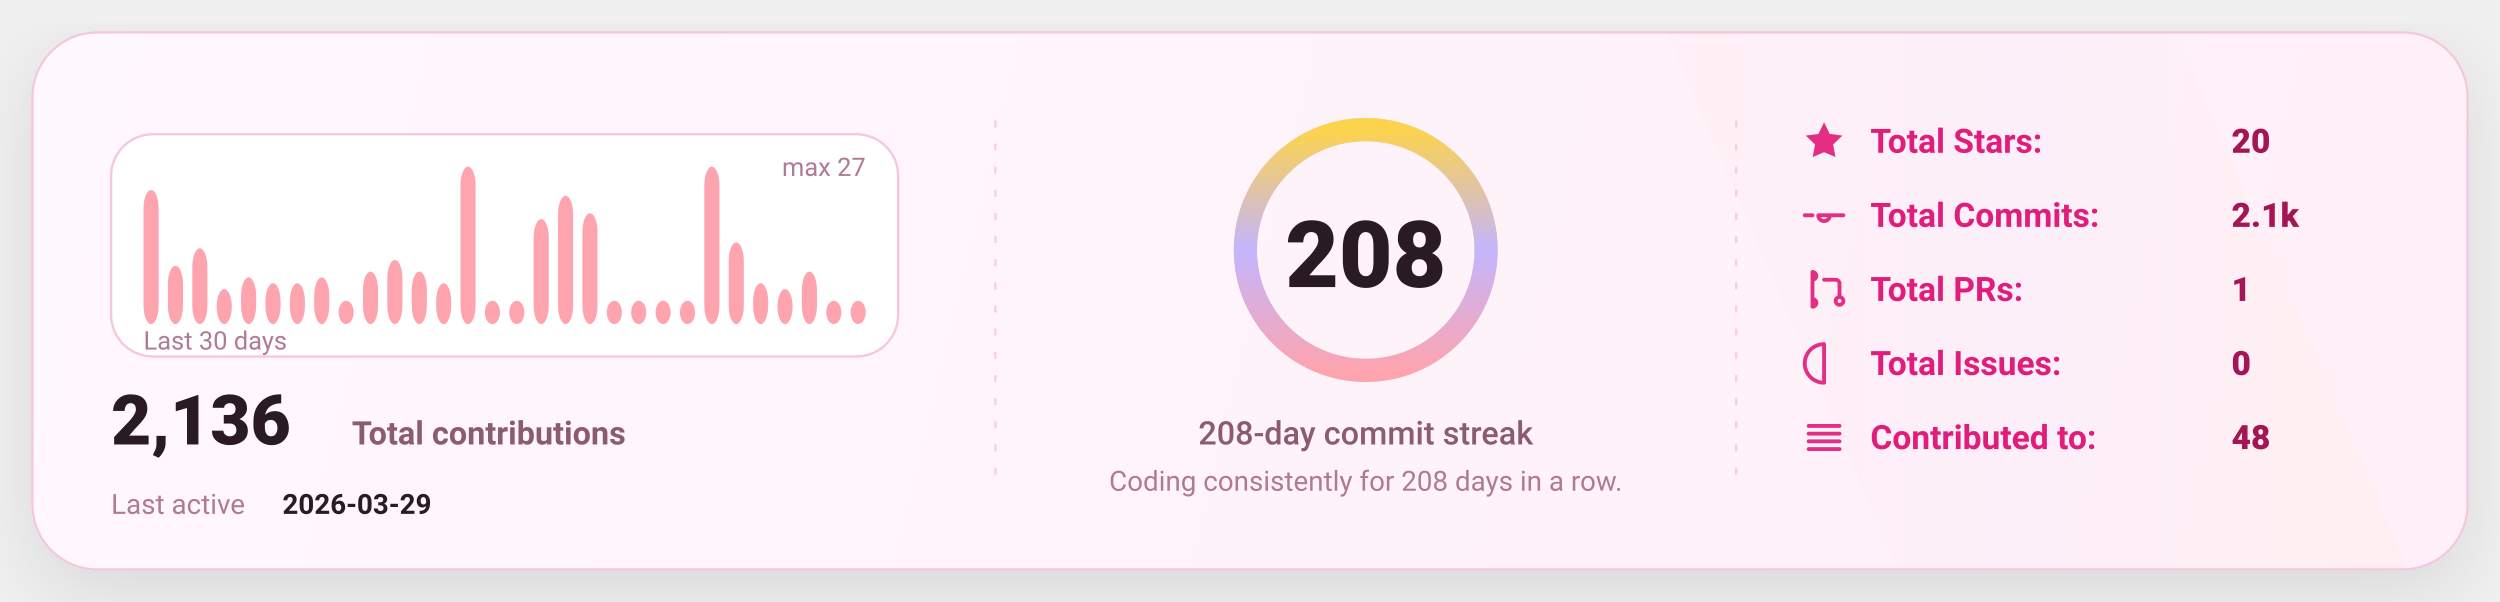
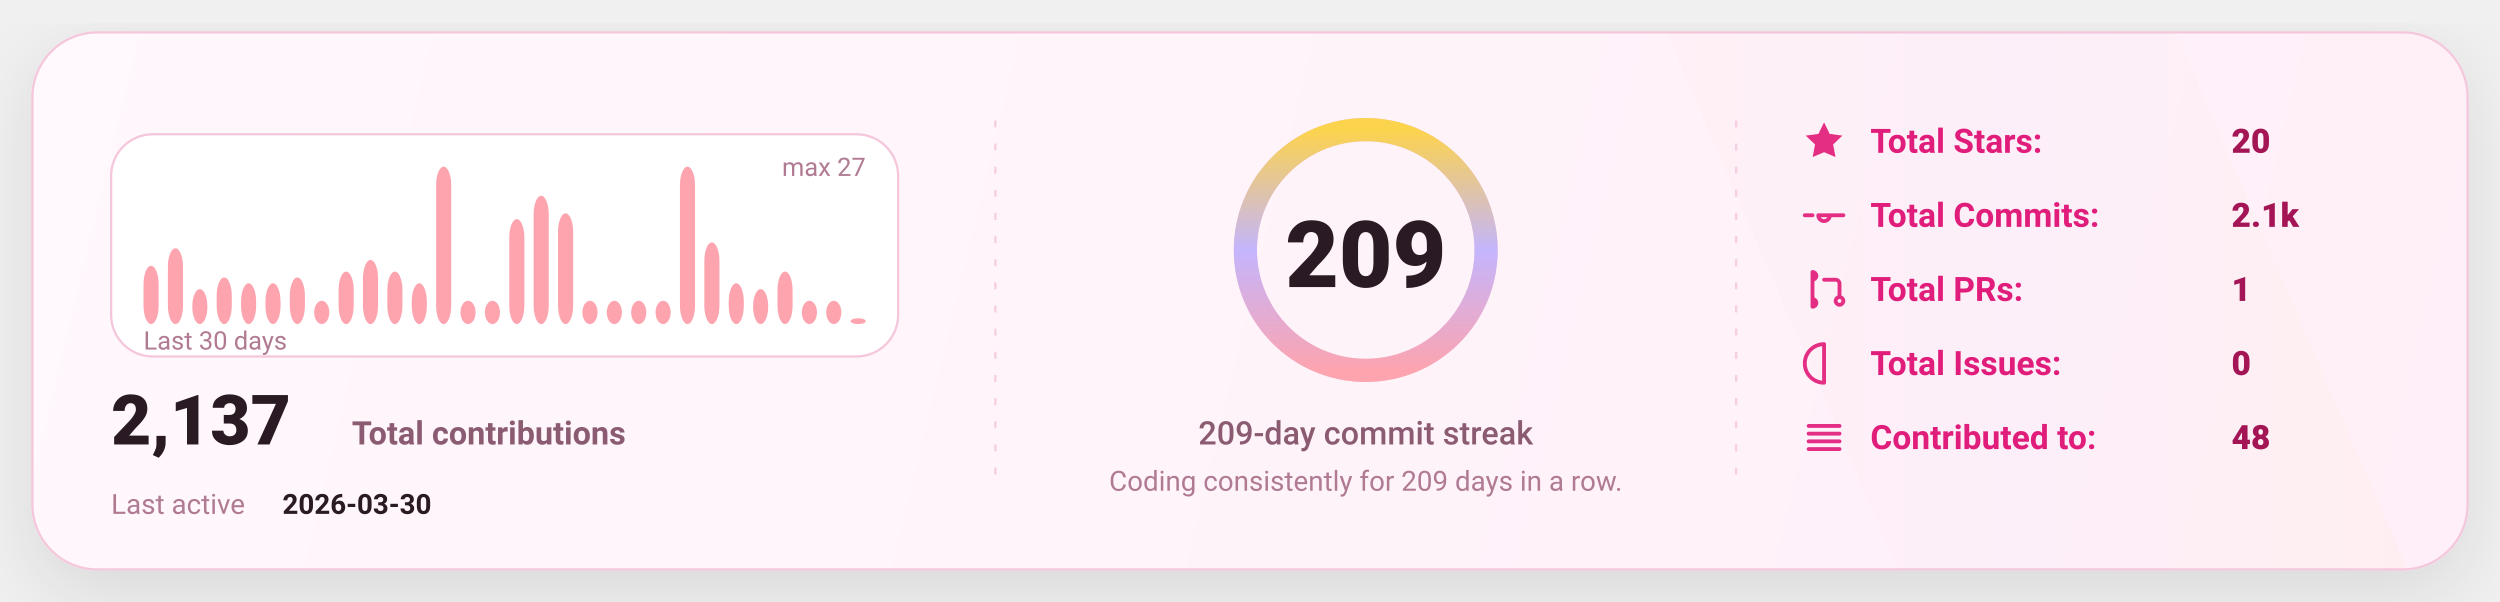
<svg xmlns="http://www.w3.org/2000/svg" width="1080" height="260" viewBox="0 0 1080 260" fill="none" role="img" aria-label="GitHub stats card">
  <defs>
    <linearGradient id="bg" x1="0" y1="0" x2="1080" y2="260" gradientUnits="userSpaceOnUse">
      <stop stop-color="#FFF8FC" />
      <stop offset="1" stop-color="#FFEFF8" />
    </linearGradient>
    <linearGradient id="accent" x1="0" y1="0" x2="1" y2="0">
      <stop offset="0" stop-color="#FDA4AF" />
      <stop offset="0.5" stop-color="#C4B5FD" />
      <stop offset="1" stop-color="#FCD34D" />
    </linearGradient>
    <linearGradient id="chartFill" x1="0" y1="0" x2="0" y2="1">
      <stop stop-color="#FDA4AF" stop-opacity="0.18" />
      <stop offset="1" stop-color="#FDA4AF" stop-opacity="0" />
    </linearGradient>
    <filter id="shadow" x="-20%" y="-20%" width="140%" height="140%">
      <feDropShadow dx="0" dy="10" stdDeviation="16" flood-color="#000000" flood-opacity="0.1" />
    </filter>
    <style>
      text { font-family: "Comic Sans MS","Trebuchet MS","Segoe UI",system-ui,-apple-system,Roboto,Helvetica,Arial,sans-serif; dominant-baseline: alphabetic; }
    </style>
  </defs>
  <rect x="14" y="14" width="1052" height="232" rx="28" fill="url(#bg)" stroke="#F4C7DD" stroke-width="1" filter="url(#shadow)" />
  <path d="M720 14     L940 14     L1040 246     L820 246 Z" fill="url(#accent)" opacity="0.04" />
  <line x1="430" y1="52" x2="430" y2="208" stroke="#F4C7DD" stroke-width="1" stroke-dasharray="3 7" opacity="0.85" />
  <line x1="430" y1="52" x2="430" y2="208" stroke="url(#accent)" stroke-width="1.4" stroke-dasharray="2 7" opacity="0.65" />
  <line x1="750" y1="52" x2="750" y2="208" stroke="#F4C7DD" stroke-width="1" stroke-dasharray="3 7" opacity="0.85" />
  <line x1="750" y1="52" x2="750" y2="208" stroke="url(#accent)" stroke-width="1.4" stroke-dasharray="2 7" opacity="0.65" />
  <g transform="translate(48,58)">
    <rect x="0" y="0" width="340" height="96" rx="18" fill="#FFFFFF" stroke="#F4C7DD" />
-     <rect x="14.00" y="24.07" width="6.53" height="57.93" rx="8.00" fill="#FDA4AF" />
-     <rect x="24.53" y="56.81" width="6.53" height="25.19" rx="8.00" fill="#FDA4AF" />
-     <rect x="35.07" y="49.26" width="6.53" height="32.74" rx="8.00" fill="#FDA4AF" />
-     <rect x="45.60" y="66.89" width="6.53" height="15.11" rx="8.00" fill="#FDA4AF" />
-     <rect x="56.13" y="61.85" width="6.53" height="20.15" rx="8.00" fill="#FDA4AF" />
+     <rect x="14.00" y="56.81" width="6.53" height="25.19" rx="8.00" fill="#FDA4AF" />
+     <rect x="24.53" y="49.26" width="6.53" height="32.74" rx="8.00" fill="#FDA4AF" />
+     <rect x="35.07" y="66.89" width="6.53" height="15.11" rx="8.00" fill="#FDA4AF" />
+     <rect x="45.60" y="61.85" width="6.53" height="20.15" rx="8.00" fill="#FDA4AF" />
+     <rect x="56.13" y="64.37" width="6.53" height="17.63" rx="8.00" fill="#FDA4AF" />
    <rect x="66.67" y="64.37" width="6.53" height="17.63" rx="8.00" fill="#FDA4AF" />
-     <rect x="77.20" y="64.37" width="6.53" height="17.63" rx="8.00" fill="#FDA4AF" />
-     <rect x="87.73" y="61.85" width="6.53" height="20.15" rx="8.00" fill="#FDA4AF" />
-     <rect x="98.27" y="71.93" width="6.53" height="10.07" rx="8.00" fill="#FDA4AF" />
-     <rect x="108.80" y="59.33" width="6.53" height="22.67" rx="8.00" fill="#FDA4AF" />
-     <rect x="119.33" y="54.30" width="6.53" height="27.70" rx="8.00" fill="#FDA4AF" />
-     <rect x="129.87" y="59.33" width="6.53" height="22.67" rx="8.00" fill="#FDA4AF" />
-     <rect x="140.40" y="64.37" width="6.53" height="17.63" rx="8.00" fill="#FDA4AF" />
-     <rect x="150.93" y="14.00" width="6.53" height="68.00" rx="8.00" fill="#FDA4AF" />
+     <rect x="77.20" y="61.85" width="6.53" height="20.15" rx="8.00" fill="#FDA4AF" />
+     <rect x="87.73" y="71.93" width="6.53" height="10.07" rx="8.00" fill="#FDA4AF" />
+     <rect x="98.27" y="59.33" width="6.53" height="22.67" rx="8.00" fill="#FDA4AF" />
+     <rect x="108.80" y="54.30" width="6.53" height="27.70" rx="8.00" fill="#FDA4AF" />
+     <rect x="119.33" y="59.33" width="6.53" height="22.67" rx="8.00" fill="#FDA4AF" />
+     <rect x="129.87" y="64.37" width="6.53" height="17.63" rx="8.00" fill="#FDA4AF" />
+     <rect x="140.40" y="14.00" width="6.53" height="68.00" rx="8.00" fill="#FDA4AF" />
+     <rect x="150.93" y="71.93" width="6.53" height="10.07" rx="8.00" fill="#FDA4AF" />
    <rect x="161.47" y="71.93" width="6.53" height="10.07" rx="8.00" fill="#FDA4AF" />
-     <rect x="172.00" y="71.93" width="6.53" height="10.07" rx="8.00" fill="#FDA4AF" />
-     <rect x="182.53" y="36.67" width="6.53" height="45.33" rx="8.00" fill="#FDA4AF" />
-     <rect x="193.07" y="26.59" width="6.53" height="55.41" rx="8.00" fill="#FDA4AF" />
-     <rect x="203.60" y="34.15" width="6.53" height="47.85" rx="8.00" fill="#FDA4AF" />
+     <rect x="172.00" y="36.67" width="6.53" height="45.33" rx="8.00" fill="#FDA4AF" />
+     <rect x="182.53" y="26.59" width="6.53" height="55.41" rx="8.00" fill="#FDA4AF" />
+     <rect x="193.07" y="34.15" width="6.53" height="47.85" rx="8.00" fill="#FDA4AF" />
+     <rect x="203.60" y="71.93" width="6.53" height="10.07" rx="8.00" fill="#FDA4AF" />
    <rect x="214.13" y="71.93" width="6.53" height="10.07" rx="8.00" fill="#FDA4AF" />
    <rect x="224.67" y="71.93" width="6.53" height="10.07" rx="8.00" fill="#FDA4AF" />
    <rect x="235.20" y="71.93" width="6.53" height="10.07" rx="8.00" fill="#FDA4AF" />
-     <rect x="245.73" y="71.93" width="6.53" height="10.07" rx="8.00" fill="#FDA4AF" />
-     <rect x="256.27" y="14.00" width="6.53" height="68.00" rx="8.00" fill="#FDA4AF" />
-     <rect x="266.80" y="46.74" width="6.53" height="35.26" rx="8.00" fill="#FDA4AF" />
-     <rect x="277.33" y="64.37" width="6.53" height="17.63" rx="8.00" fill="#FDA4AF" />
-     <rect x="287.87" y="66.89" width="6.53" height="15.11" rx="8.00" fill="#FDA4AF" />
-     <rect x="298.40" y="59.33" width="6.53" height="22.67" rx="8.00" fill="#FDA4AF" />
+     <rect x="245.73" y="14.00" width="6.53" height="68.00" rx="8.00" fill="#FDA4AF" />
+     <rect x="256.27" y="46.74" width="6.53" height="35.26" rx="8.00" fill="#FDA4AF" />
+     <rect x="266.80" y="64.37" width="6.53" height="17.63" rx="8.00" fill="#FDA4AF" />
+     <rect x="277.33" y="66.89" width="6.53" height="15.11" rx="8.00" fill="#FDA4AF" />
+     <rect x="287.87" y="59.33" width="6.53" height="22.67" rx="8.00" fill="#FDA4AF" />
+     <rect x="298.40" y="71.93" width="6.53" height="10.07" rx="8.00" fill="#FDA4AF" />
    <rect x="308.93" y="71.93" width="6.53" height="10.07" rx="8.00" fill="#FDA4AF" />
-     <rect x="319.47" y="71.93" width="6.53" height="10.07" rx="8.00" fill="#FDA4AF" />
+     <rect x="319.47" y="79.48" width="6.53" height="2.52" rx="8.00" fill="#FDA4AF" />
    <text x="14" y="93.00" fill="#B07A93" font-size="11">
      Last 30 days
    </text>
    <text x="326.00" y="18" text-anchor="end" fill="#B07A93" font-size="11">
      max 27
    </text>
    <g transform="translate(0,134)">
      <text x="0" y="0" fill="#2A1A23" font-size="30" font-weight="820">
-         2,136
+         2,137
      </text>
      <text x="104" y="0" fill="#8B5B72" font-size="14" font-weight="650">
        Total contributions
      </text>
      <text x="0" y="30" fill="#B07A93" font-size="12">
        Last active
      </text>
      <text x="74" y="30" fill="#2A1A23" font-size="12" font-weight="700">
-         2026-03-29
+         2026-03-30
      </text>
    </g>
  </g>
  <g>
    <circle cx="590" cy="108" r="52" stroke="#F4C7DD" stroke-width="10" />
    <circle cx="590" cy="108" r="52" stroke="url(#accent)" stroke-width="10" stroke-linecap="round" stroke-dasharray="326.73 326.73" transform="rotate(-90 590 108)" />
    <text x="590" y="124.00" text-anchor="middle" fill="#2A1A23" font-size="40" font-weight="900">
-       208
+       209
    </text>
    <text x="590" y="192.00" text-anchor="middle" fill="#8B5B72" font-size="14" font-weight="450">
-       208-day commit streak
+       209-day commit streak
    </text>
    <text x="590" y="212.00" text-anchor="middle" fill="#B07A93" font-size="12" font-weight="420">
-       Coding consistently for 208 days in a row.
+       Coding consistently for 209 days in a row.
    </text>
  </g>
  <g transform="translate(778,66)">
    <g transform="translate(0,0)">
      <g transform="translate(0,-15)">
        <svg x="0" y="0" width="20" height="20" viewBox="0 0 24 24" fill="none">
          <path d="M12 2.2l2.9 6 6.6.9-4.8 4.6 1.2 6.5L12 17.7 6.1 20.2l1.2-6.5-4.8-4.6 6.6-.9L12 2.2z" fill="#E11D7B" opacity="0.92" />
        </svg>
      </g>
      <text x="30" y="0" fill="#E11D7B" font-size="14.5" font-weight="650">
            Total Stars:
          </text>
      <text x="186" y="0" fill="#A31555" font-size="14.5" font-weight="850">
            20
          </text>
    </g>
    <g transform="translate(0,32)">
      <g transform="translate(0,-15)">
        <svg x="0" y="0" width="20" height="20" viewBox="0 0 24 24" fill="none">
          <path d="M9 12a3 3 0 1 0 6 0Zm-7 0h4m8 0h8" stroke="#E11D7B" stroke-width="2" stroke-linecap="round" stroke-linejoin="round" opacity="0.92" />
        </svg>
      </g>
      <text x="30" y="0" fill="#E11D7B" font-size="14.5" font-weight="650">
            Total Commits:
          </text>
      <text x="186" y="0" fill="#A31555" font-size="14.5" font-weight="850">
            2.1k
          </text>
    </g>
    <g transform="translate(0,64)">
      <g transform="translate(0,-15)">
        <svg x="0" y="0" width="20" height="20" viewBox="0 0 24 24" fill="none">
          <path d="M6 4v16m0-13a2 2 0 1 0 0-4Zm0 14a2 2 0 1 0 0-4Zm6-14h6a2 2 0 0 1 2 2v7m0 0a2 2 0 1 0 0 4 2 2 0 0 0 0-4Z" stroke="#E11D7B" stroke-width="2" stroke-linecap="round" stroke-linejoin="round" opacity="0.92" />
        </svg>
      </g>
      <text x="30" y="0" fill="#E11D7B" font-size="14.5" font-weight="650">
            Total PRs:
          </text>
      <text x="186" y="0" fill="#A31555" font-size="14.5" font-weight="850">
            1
          </text>
    </g>
    <g transform="translate(0,96)">
      <g transform="translate(0,-15)">
        <svg x="0" y="0" width="20" height="20" viewBox="0 0 24 24" fill="none">
          <path d="M12 2a10 10 0 1 0 0 20Zm0 6v6m0 4h.01" stroke="#E11D7B" stroke-width="2" stroke-linecap="round" stroke-linejoin="round" opacity="0.92" />
        </svg>
      </g>
      <text x="30" y="0" fill="#E11D7B" font-size="14.5" font-weight="650">
            Total Issues:
          </text>
      <text x="186" y="0" fill="#A31555" font-size="14.5" font-weight="850">
            0
          </text>
    </g>
    <g transform="translate(0,128)">
      <g transform="translate(0,-15)">
        <svg x="0" y="0" width="20" height="20" viewBox="0 0 24 24" fill="none">
          <path d="M4 6h16M4 10h16M4 14h16M4 18h16" stroke="#E11D7B" stroke-width="2" stroke-linecap="round" stroke-linejoin="round" opacity="0.92" />
        </svg>
      </g>
      <text x="30" y="0" fill="#E11D7B" font-size="14.5" font-weight="650">
            Contributed to:
          </text>
      <text x="186" y="0" fill="#A31555" font-size="14.5" font-weight="850">
            48
          </text>
    </g>
  </g>
</svg>
